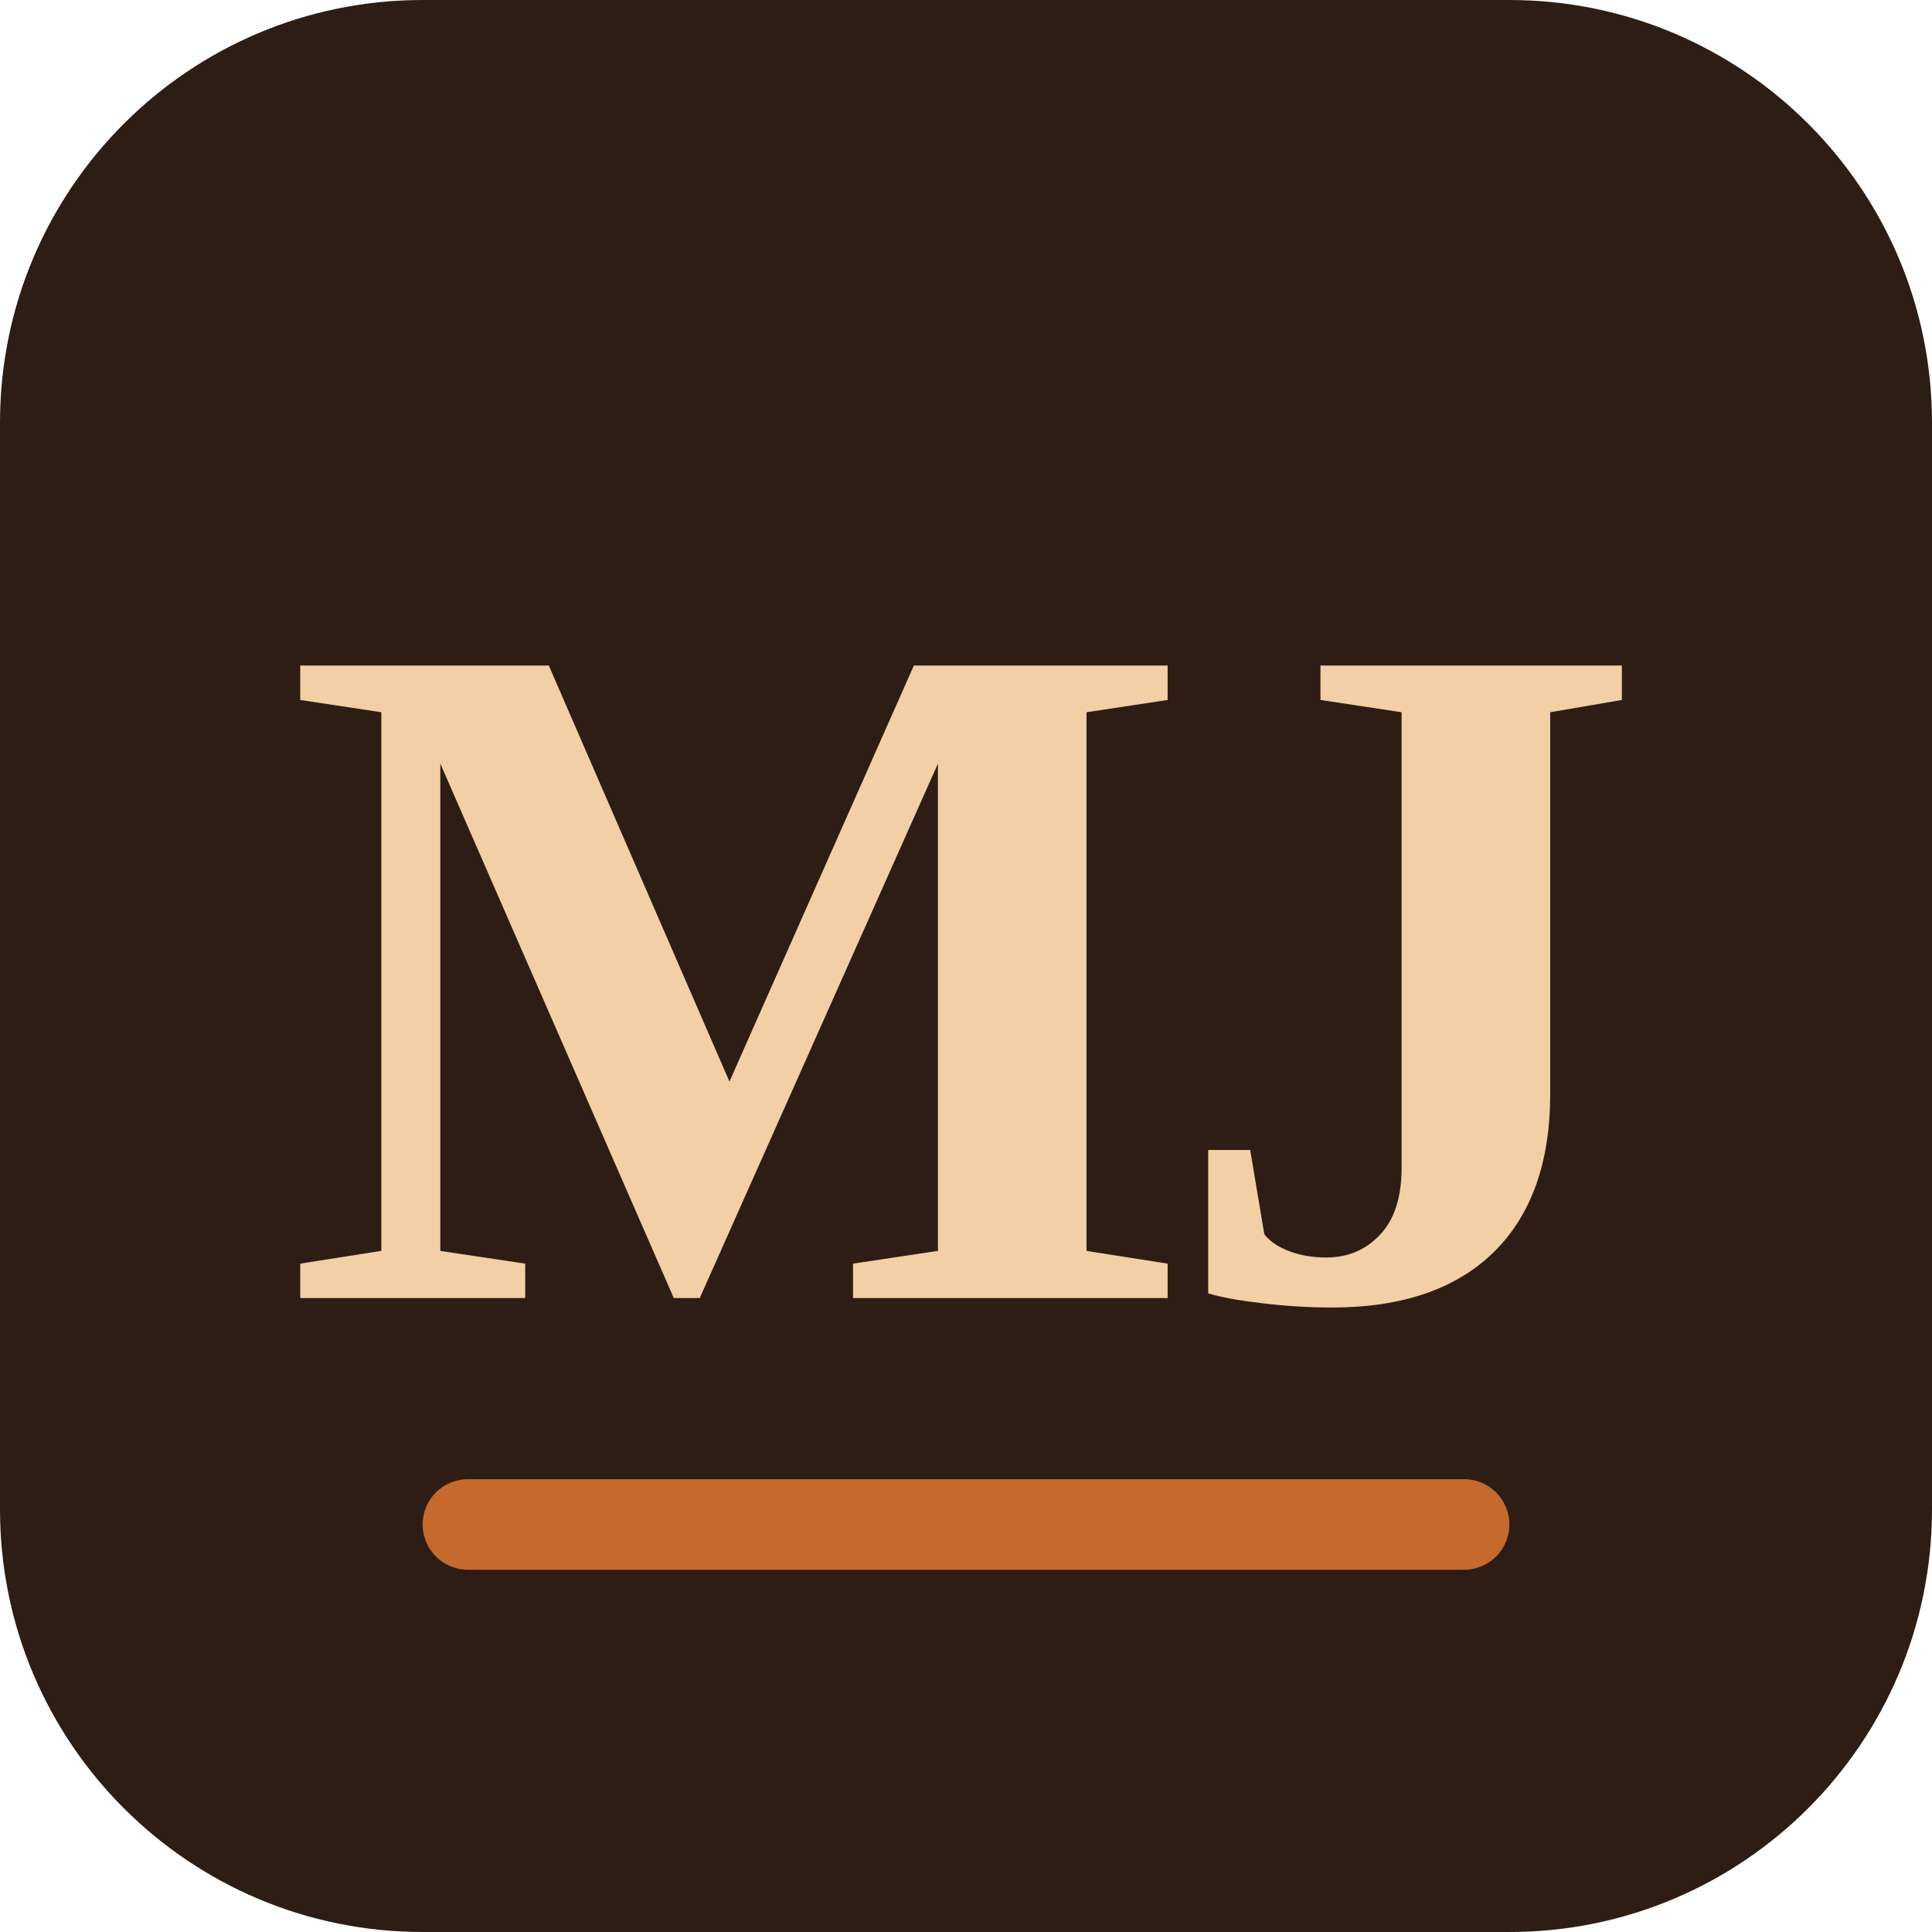
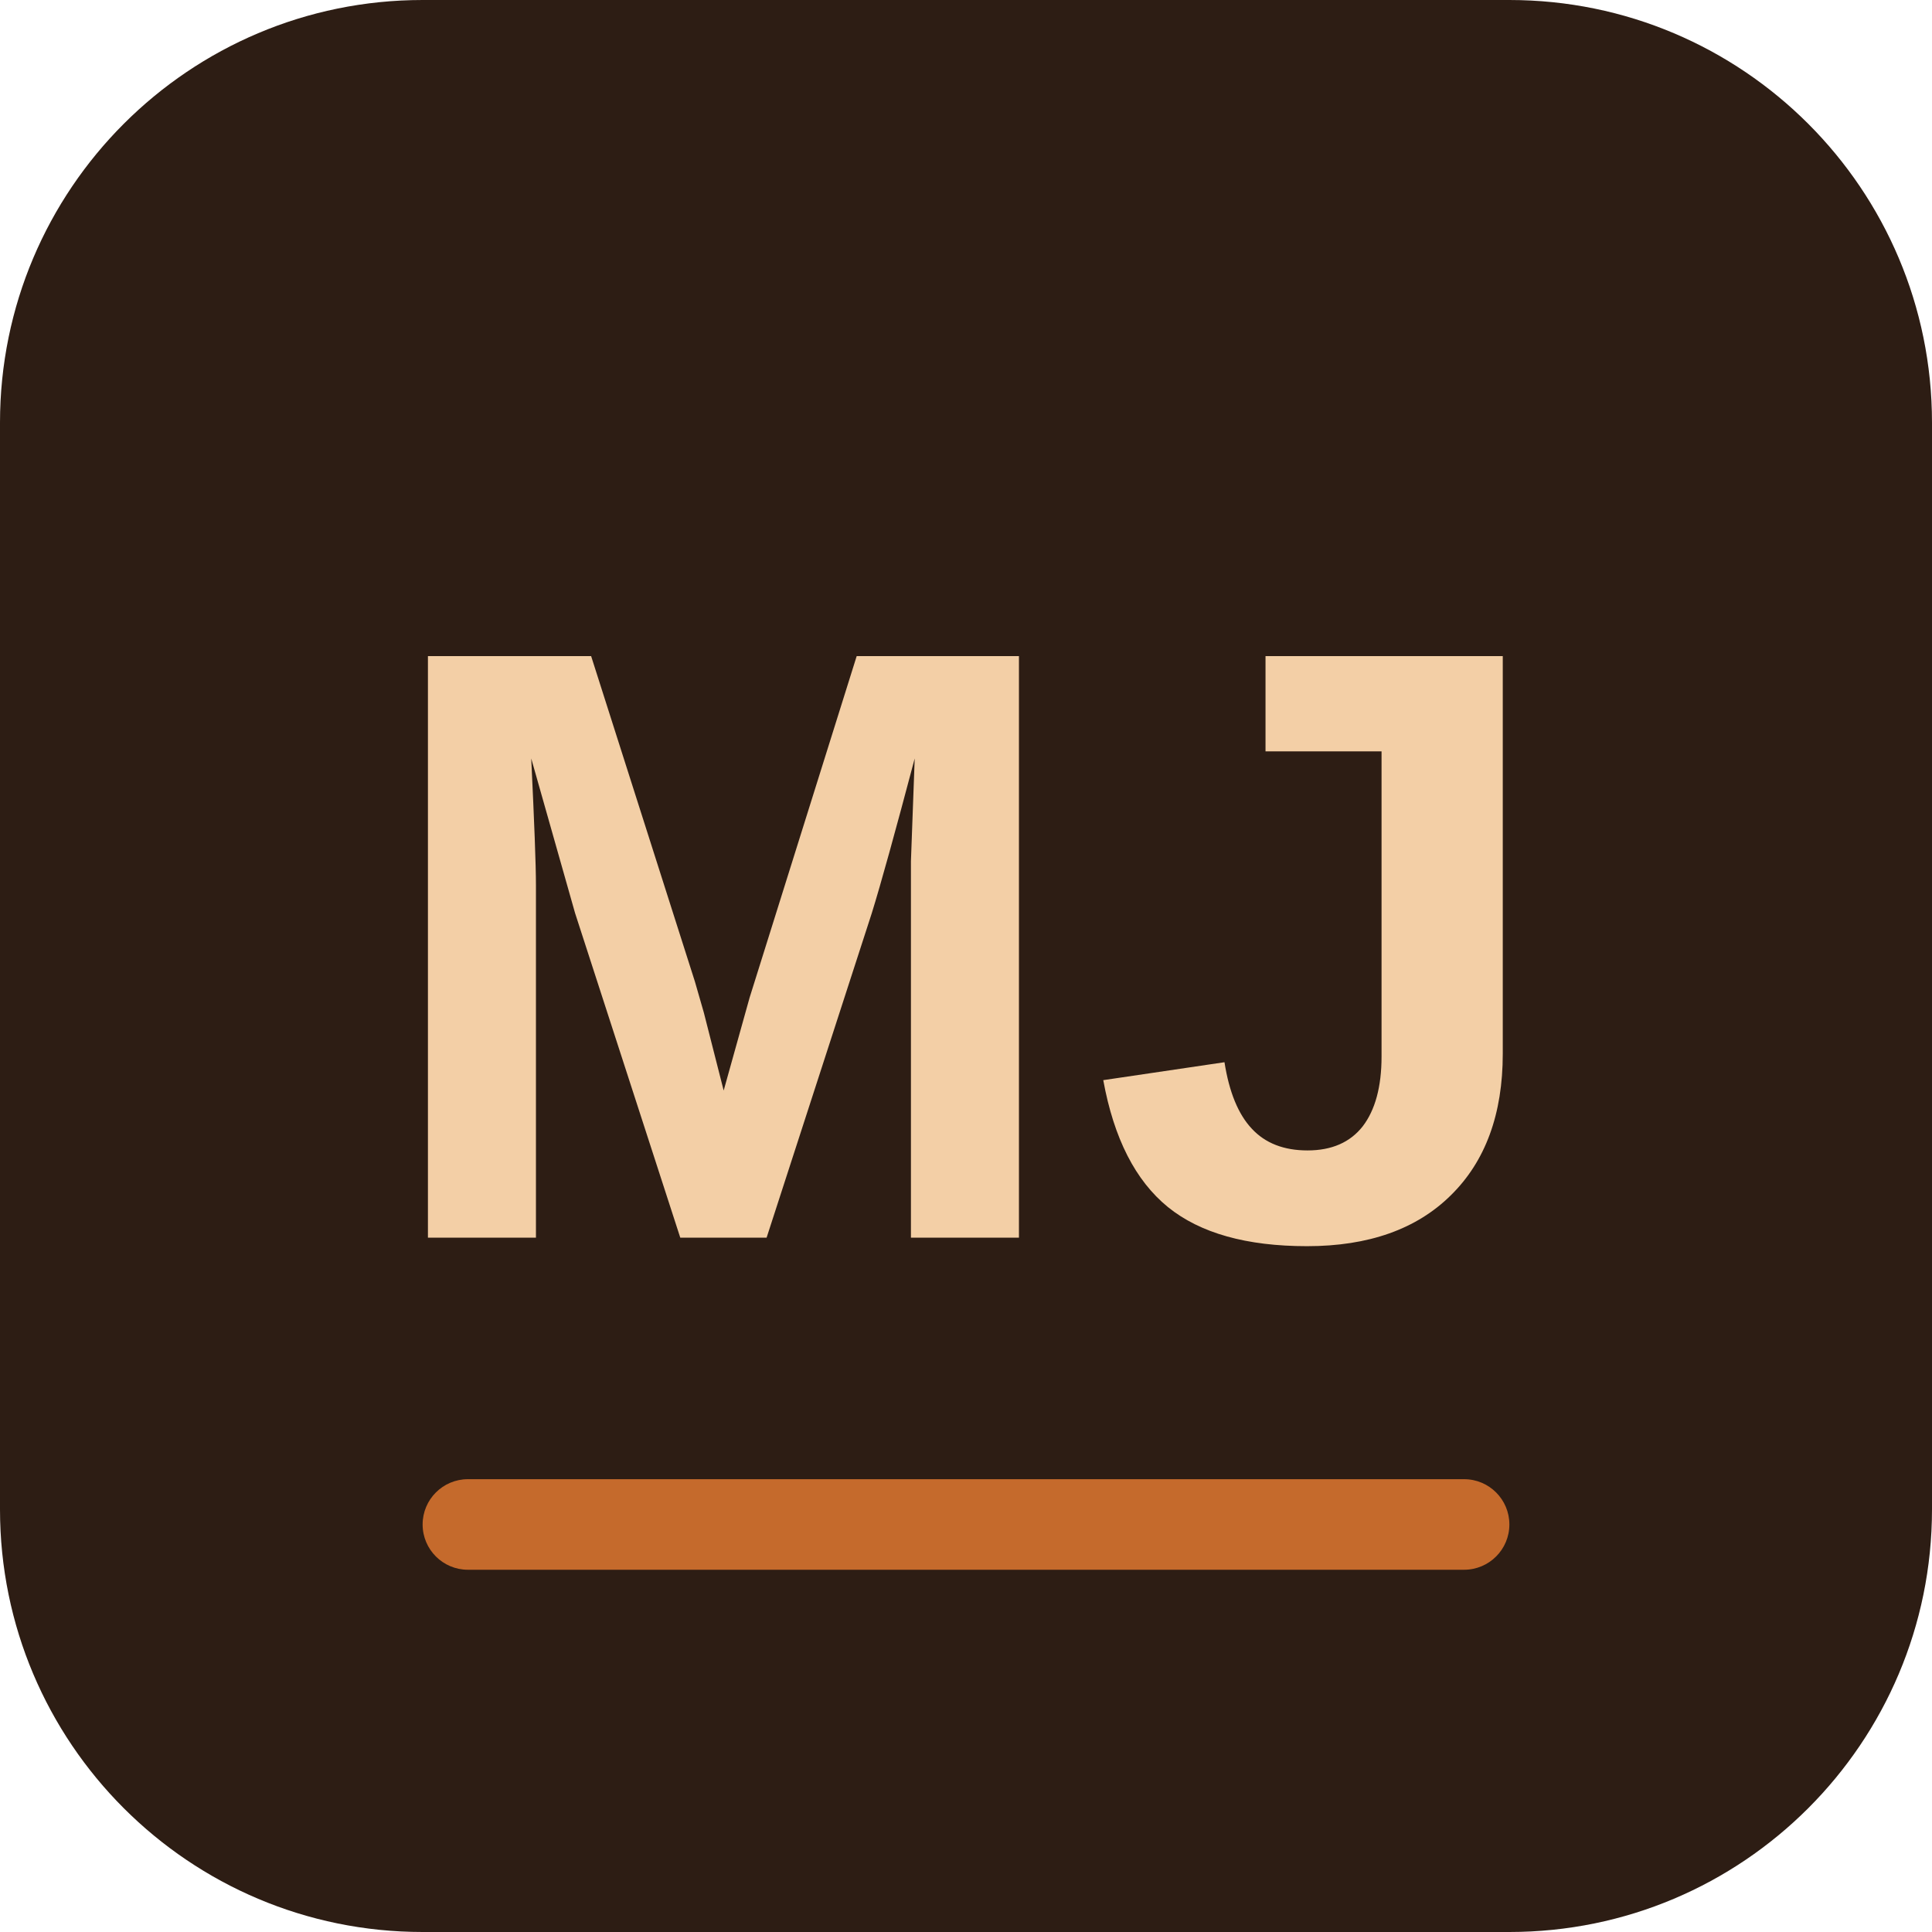
<svg xmlns="http://www.w3.org/2000/svg" viewBox="0 0 64 64" role="img" aria-label="MJ">
  <rect width="64" height="64" rx="14" fill="#2D1D14" />
-   <text x="32" y="43" text-anchor="middle" font-family="Georgia, 'Times New Roman', serif" font-size="32" font-weight="600" letter-spacing="-1" fill="#F3CFA6">MJ</text>
+   <text x="32" y="41" text-anchor="middle" font-family="'DM Sans', 'Segoe UI', Arial, sans-serif" font-size="28" font-weight="700" letter-spacing="0.5" fill="#F3CFA6">MJ</text>
  <rect x="14" y="49" width="36" height="3" rx="1.5" fill="#C56A2C" />
</svg>
